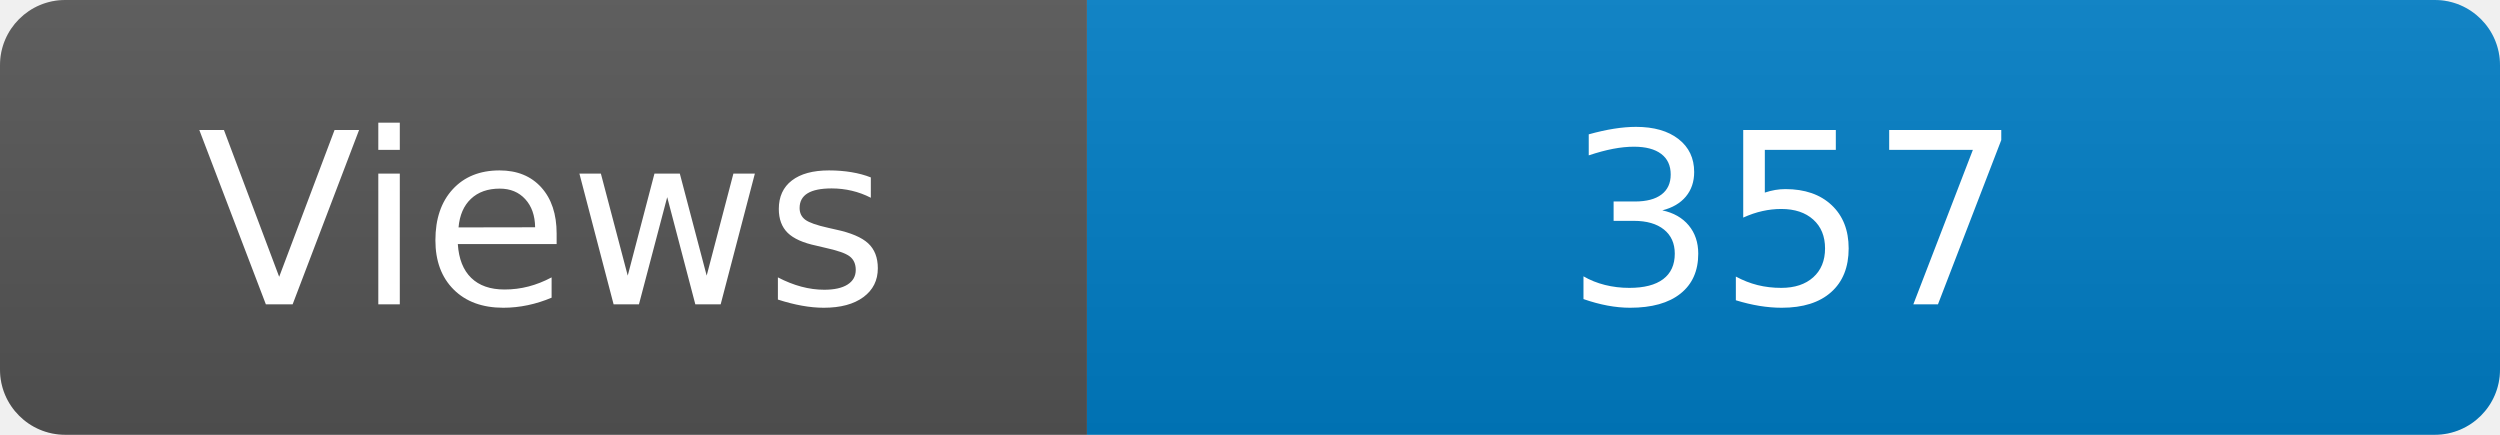
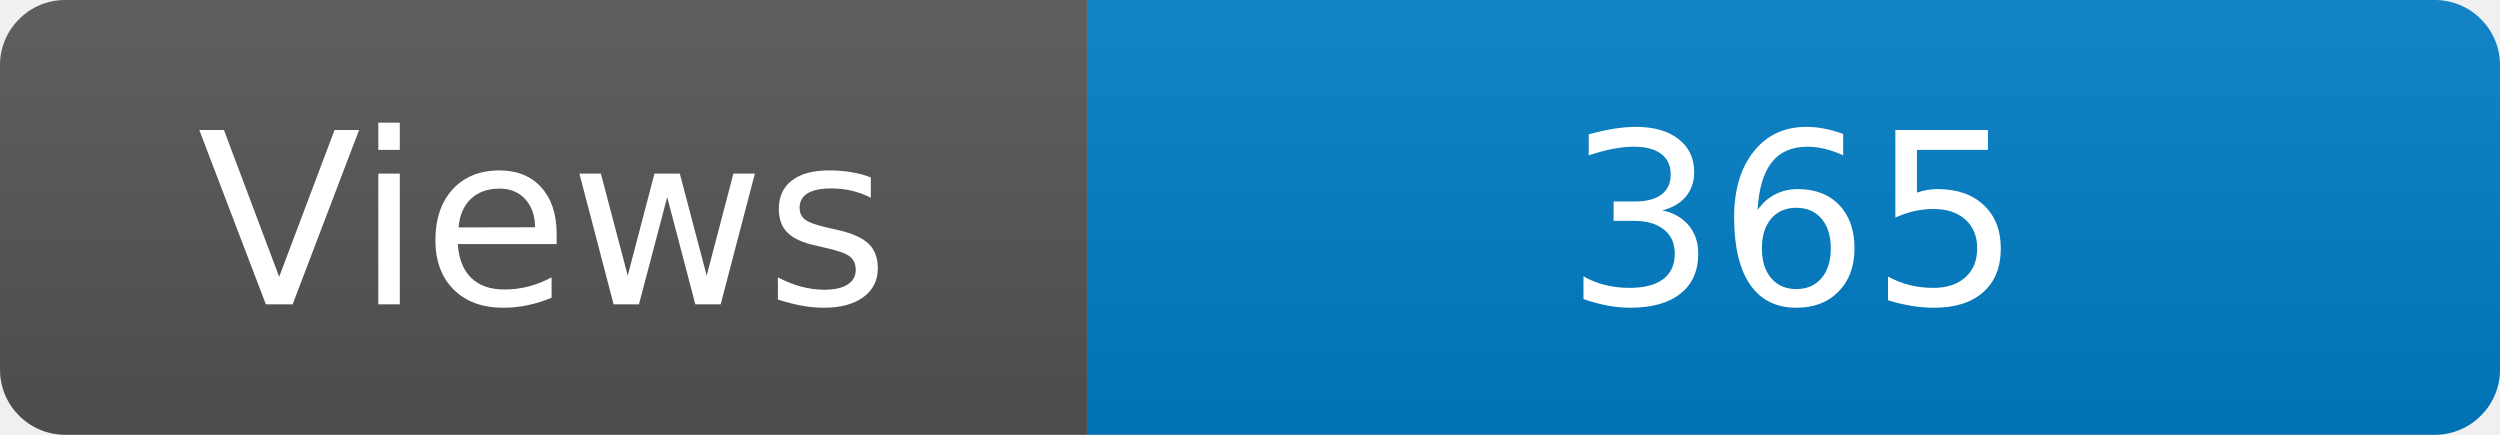
<svg xmlns="http://www.w3.org/2000/svg" width="115" height="20" role="img" aria-label="Maintained?: yes">
  <linearGradient id="s" x2="0" y2="100%">
    <stop offset="0" stop-color="#bbb" stop-opacity=".1" />
    <stop offset="1" stop-opacity=".1" />
  </linearGradient>
  <clipPath id="r">
    <rect width="115" height="20" rx="3" fill="#fff" />
  </clipPath>
  <g clip-path="url(#r)">
    <rect width="50" height="20" fill="#555" />
    <rect x="50" width="160" height="20" fill="#007ec6" />
    <rect width="115" height="20" fill="url(#s)" />
  </g>
  <g fill="#fff" text-anchor="middle" font-family="Verdana,Geneva,DejaVu Sans,sans-serif" font-size="110">
    <text x="250" y="140" transform="scale(.1)" fill="#fff">Views</text>
-     <text x="825" y="140" transform="scale(.1)" fill="#fff">357</text>
+     <text x="825" y="140" transform="scale(.1)" fill="#fff">365</text>
  </g>
</svg>
